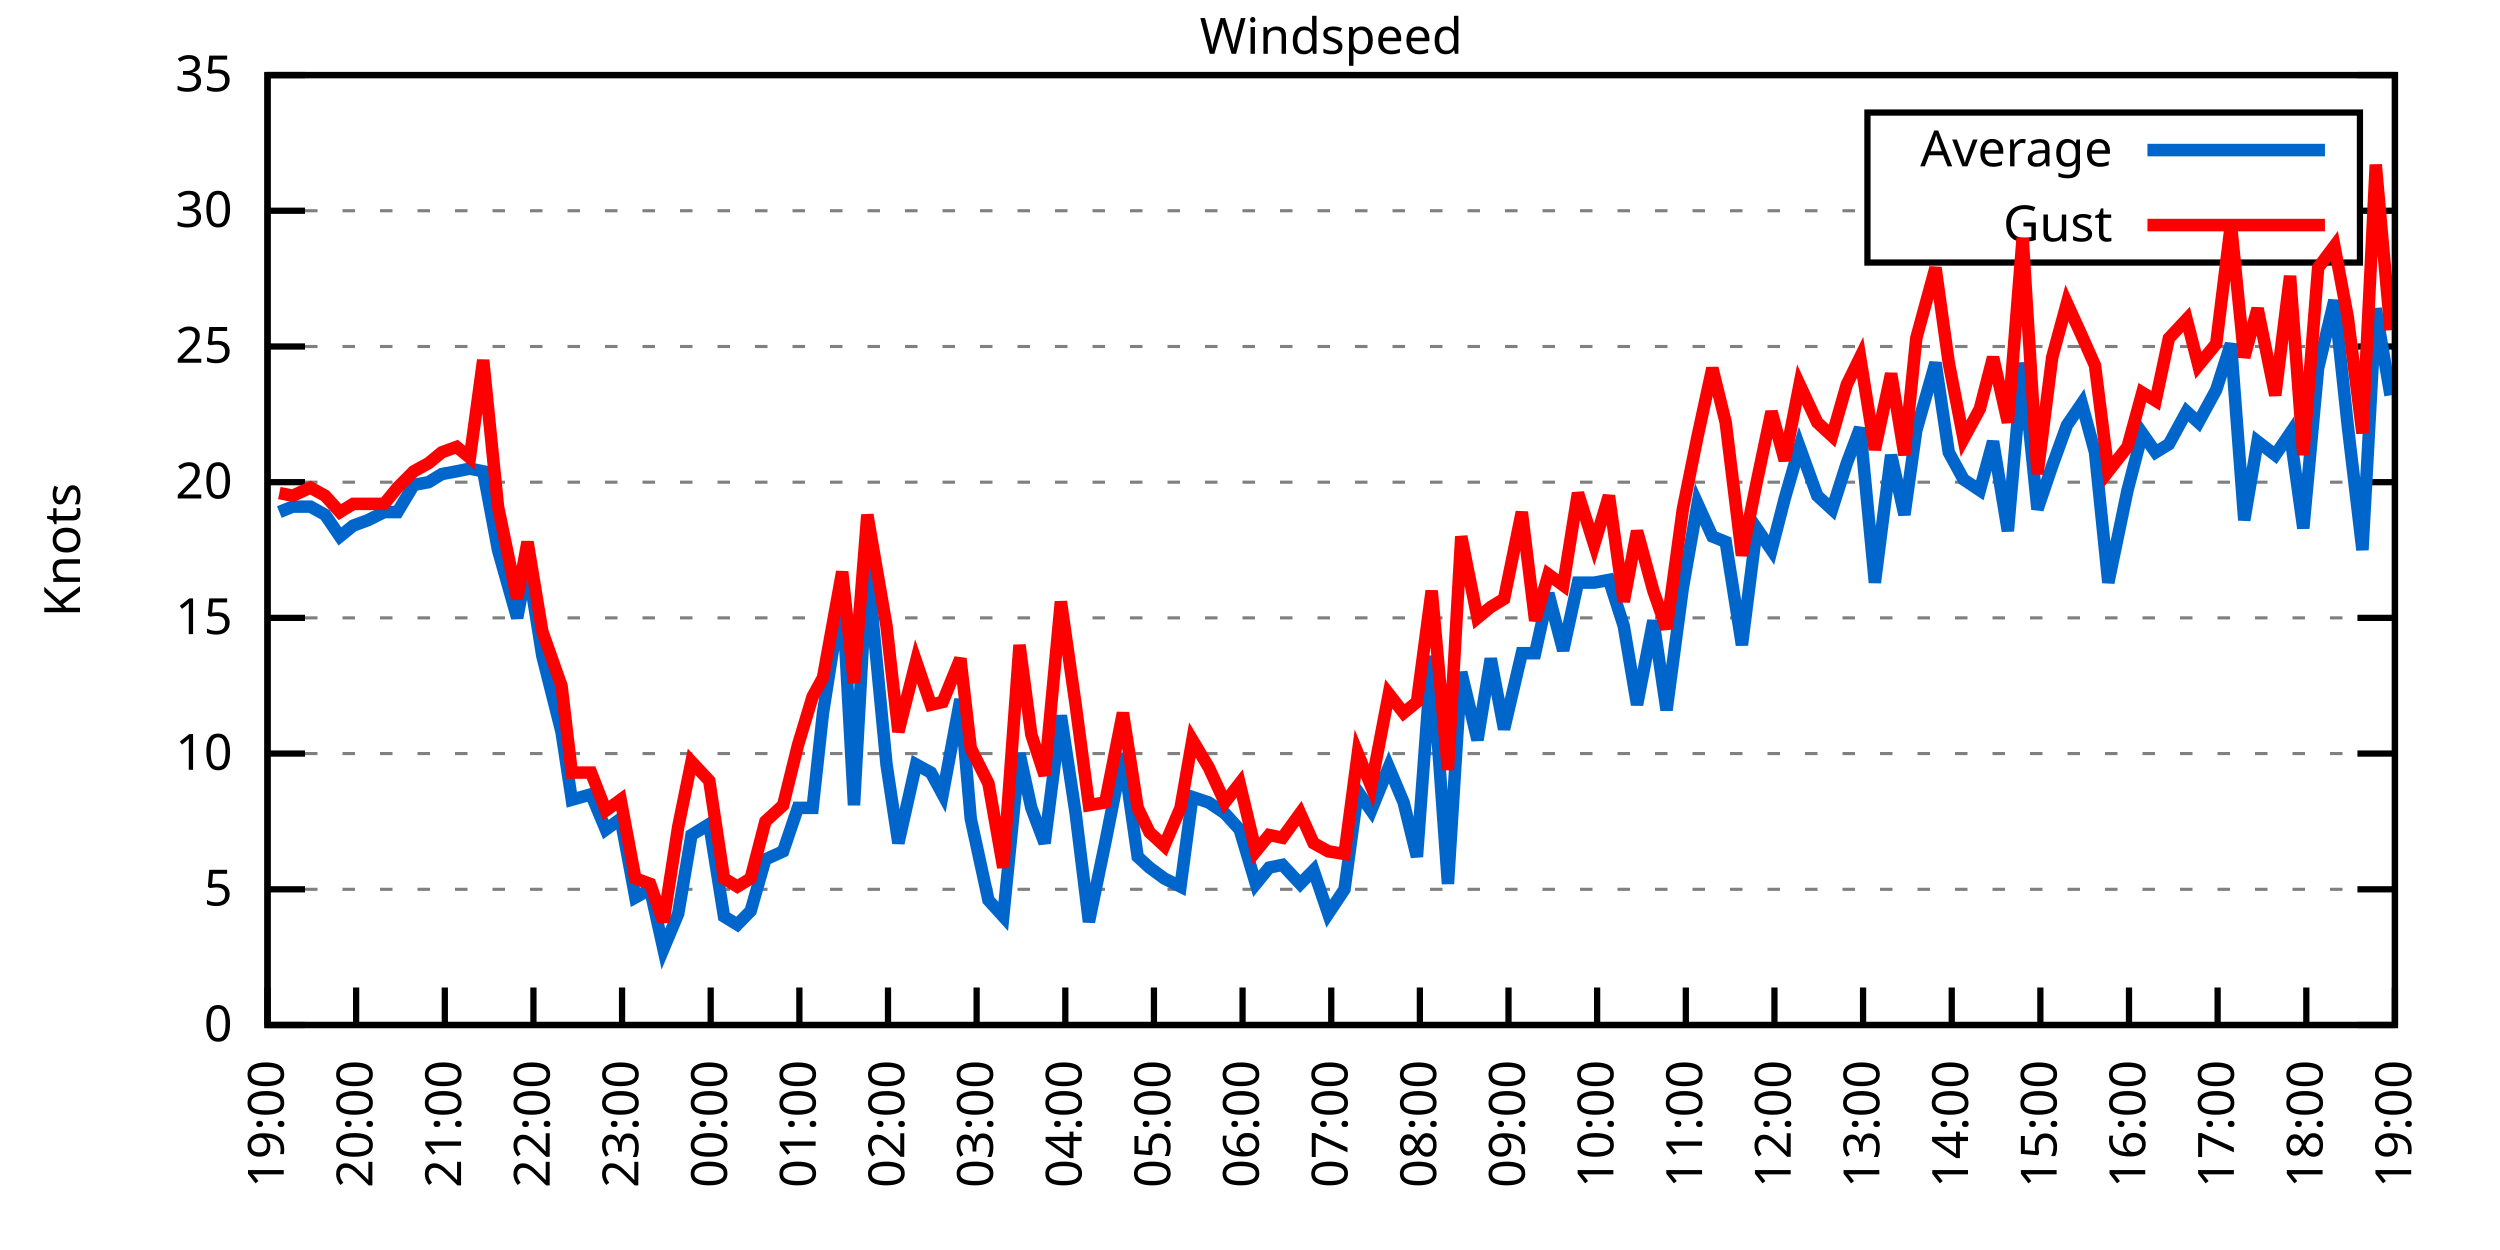
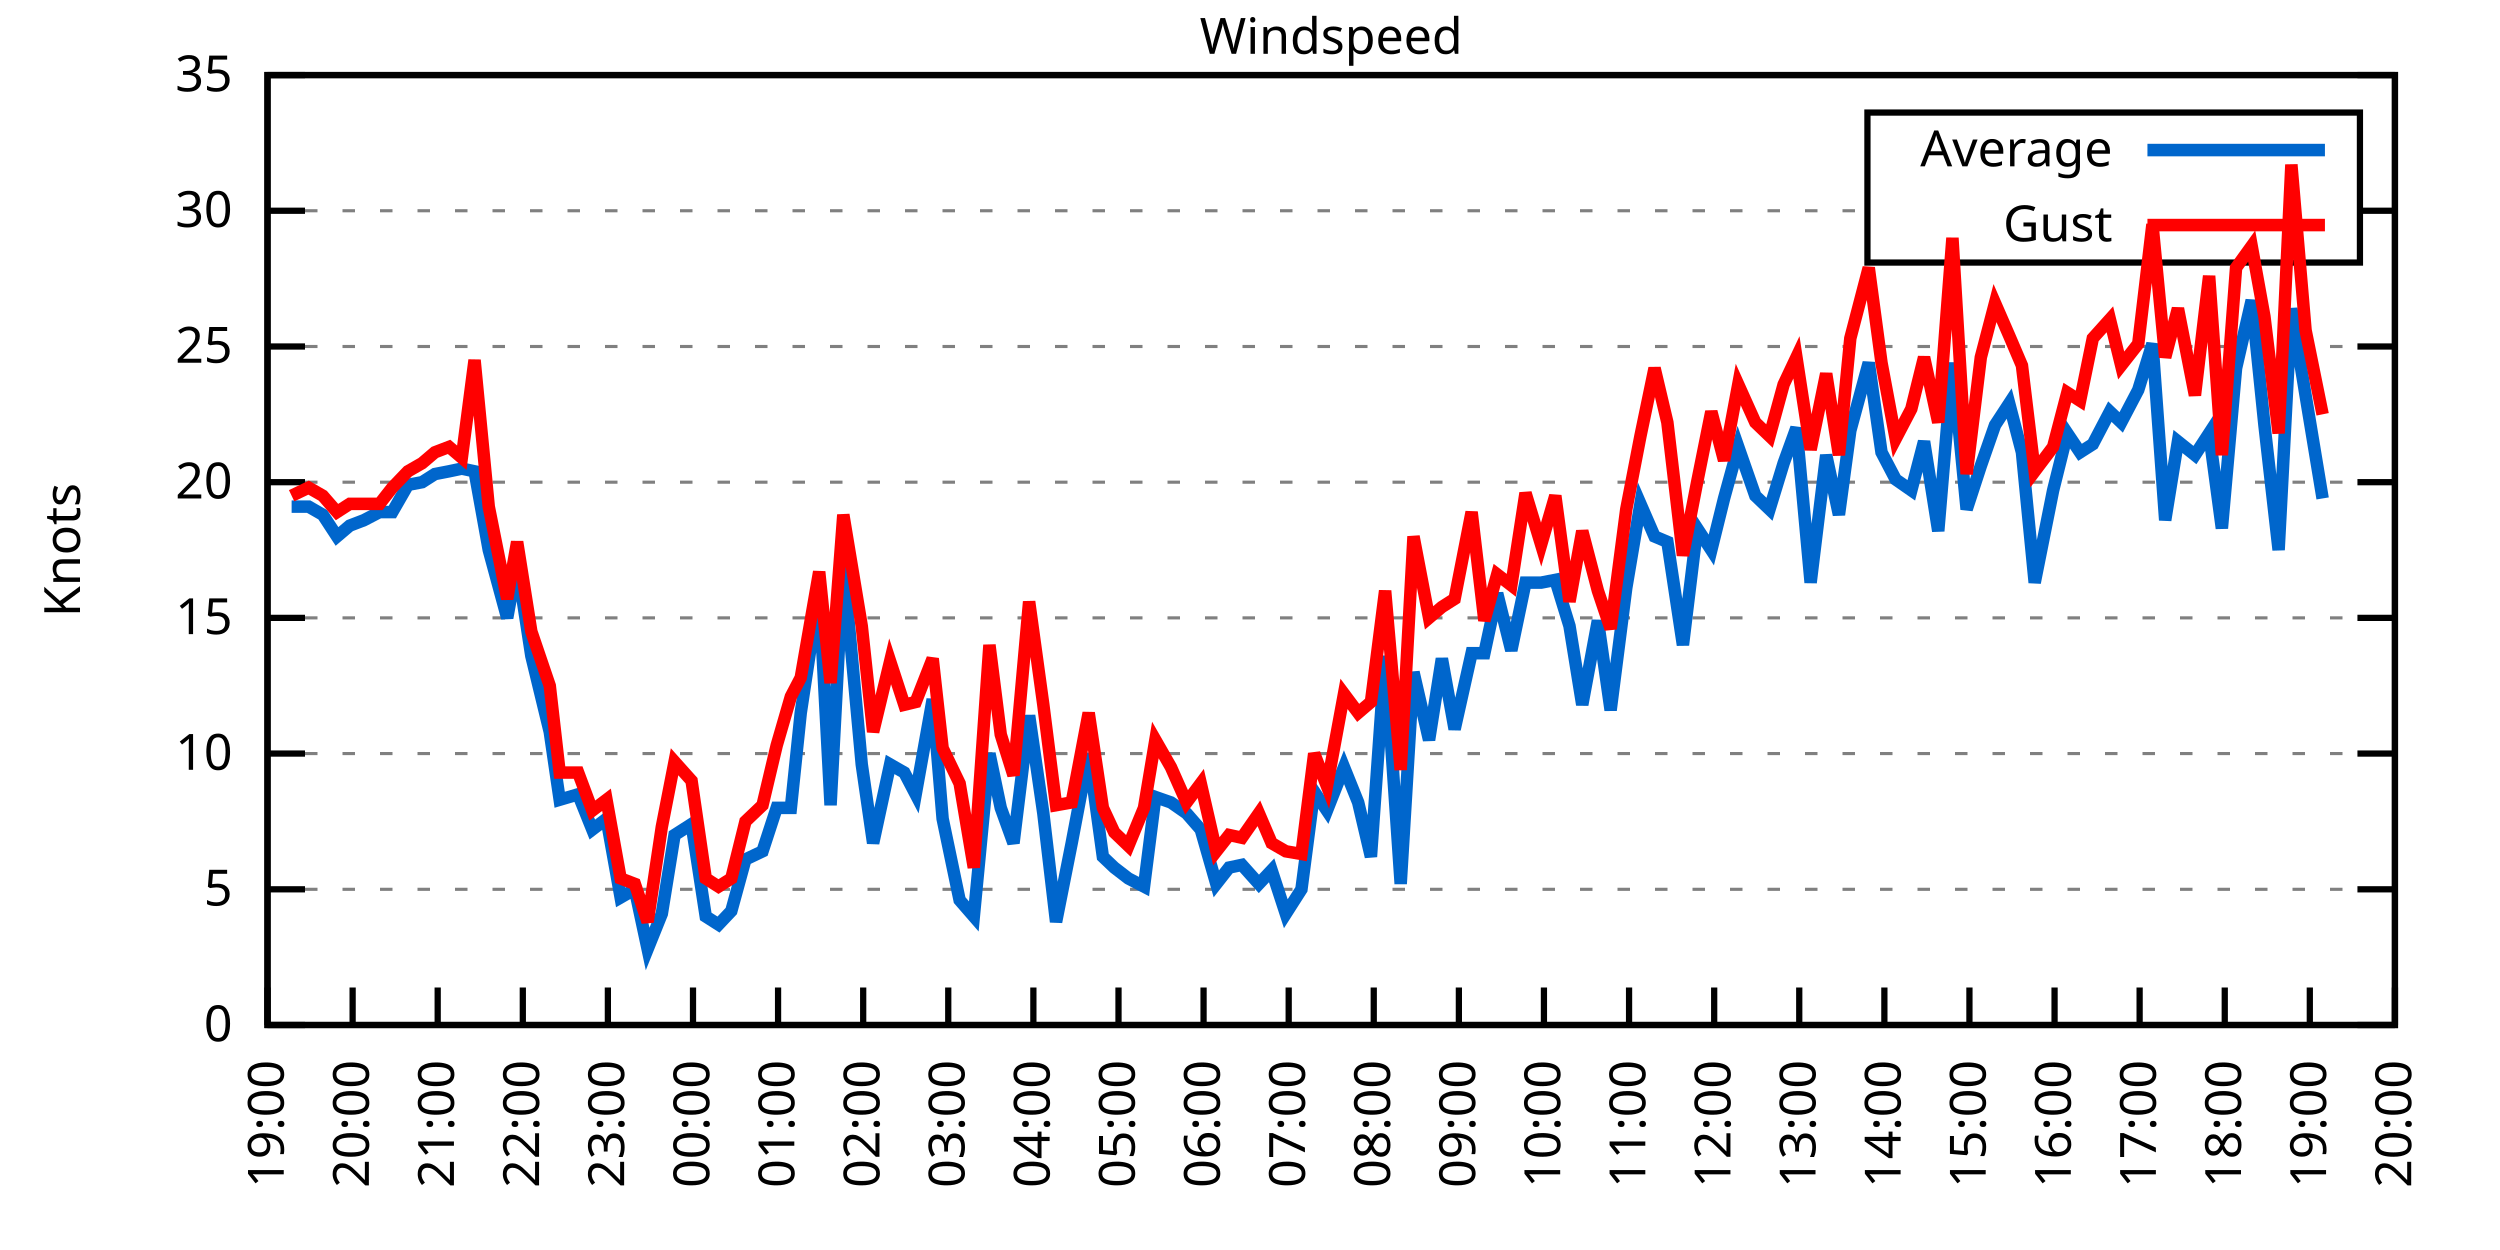
<svg xmlns="http://www.w3.org/2000/svg" xmlns:xlink="http://www.w3.org/1999/xlink" width="400" height="200" viewBox="0 0 400 200">
  <g id="gnuplot_canvas">
    <rect x="0" y="0" width="400" height="200" fill="none" />
    <defs>
      <circle id="gpDot" r="0.5" stroke-width="0.5" stroke="currentColor" />
      <path id="gpPt0" stroke-width="0.333" stroke="currentColor" d="M-1,0 h2 M0,-1 v2" />
      <path id="gpPt1" stroke-width="0.333" stroke="currentColor" d="M-1,-1 L1,1 M1,-1 L-1,1" />
      <path id="gpPt2" stroke-width="0.333" stroke="currentColor" d="M-1,0 L1,0 M0,-1 L0,1 M-1,-1 L1,1 M-1,1 L1,-1" />
      <rect id="gpPt3" stroke-width="0.333" stroke="currentColor" x="-1" y="-1" width="2" height="2" />
      <rect id="gpPt4" stroke-width="0.333" stroke="currentColor" fill="currentColor" x="-1" y="-1" width="2" height="2" />
      <circle id="gpPt5" stroke-width="0.333" stroke="currentColor" cx="0" cy="0" r="1" />
      <use xlink:href="#gpPt5" id="gpPt6" fill="currentColor" stroke="none" />
      <path id="gpPt7" stroke-width="0.333" stroke="currentColor" d="M0,-1.33 L-1.33,0.67 L1.33,0.67 z" />
      <use xlink:href="#gpPt7" id="gpPt8" fill="currentColor" stroke="none" />
      <use xlink:href="#gpPt7" id="gpPt9" stroke="currentColor" transform="rotate(180)" />
      <use xlink:href="#gpPt9" id="gpPt10" fill="currentColor" stroke="none" />
      <use xlink:href="#gpPt3" id="gpPt11" stroke="currentColor" transform="rotate(45)" />
      <use xlink:href="#gpPt11" id="gpPt12" fill="currentColor" stroke="none" />
      <path id="gpPt13" stroke-width="0.333" stroke="currentColor" d="M0,1.330 L1.265,0.411 L0.782,-1.067 L-0.782,-1.076 L-1.265,0.411 z" />
      <use xlink:href="#gpPt13" id="gpPt14" fill="currentColor" stroke="none" />
      <filter id="textbox" filterUnits="objectBoundingBox" x="0" y="0" height="1" width="1">
        <feFlood flood-color="white" flood-opacity="1" result="bgnd" />
        <feComposite in="SourceGraphic" in2="bgnd" operator="atop" />
      </filter>
      <filter id="greybox" filterUnits="objectBoundingBox" x="0" y="0" height="1" width="1">
        <feFlood flood-color="lightgrey" flood-opacity="1" result="grey" />
        <feComposite in="SourceGraphic" in2="grey" operator="atop" />
      </filter>
    </defs>
    <g fill="none" color="white" stroke="currentColor" stroke-width="1.00" stroke-linecap="butt" stroke-linejoin="miter">
</g>
    <g fill="none" color="black" stroke="currentColor" stroke-width="1.00" stroke-linecap="butt" stroke-linejoin="miter">
      <g stroke="none" shape-rendering="crispEdges">
        <polygon fill="rgb(255, 255, 255)" points="42.80,164.00 383.18,164.00 383.18,12.02 42.80,12.02 " />
      </g>
    </g>
    <g fill="none" color="black" stroke="currentColor" stroke-width="1.00" stroke-linecap="butt" stroke-linejoin="miter">
</g>
    <g fill="none" color="black" stroke="black" stroke-width="0.50" stroke-linecap="butt" stroke-linejoin="miter">
</g>
    <g fill="none" color="gray" stroke="currentColor" stroke-width="0.50" stroke-linecap="butt" stroke-linejoin="miter">
      <path stroke="gray" stroke-dasharray="2,4" class="gridline" d="M42.80,164.00 L383.19,164.00  " />
    </g>
    <g fill="none" color="gray" stroke="gray" stroke-width="1.00" stroke-linecap="butt" stroke-linejoin="miter">
</g>
    <g fill="none" color="black" stroke="currentColor" stroke-width="1.00" stroke-linecap="butt" stroke-linejoin="miter">
      <path stroke="black" d="M42.80,164.00 L48.80,164.00 M383.19,164.00 L377.19,164.00  " />
      <g transform="translate(37.20,166.60)" stroke="none" fill="black" font-family="Sans" font-size="8.00" text-anchor="end">
        <text>
          <tspan font-family="Sans"> 0</tspan>
        </text>
      </g>
    </g>
    <g fill="none" color="black" stroke="currentColor" stroke-width="1.00" stroke-linecap="butt" stroke-linejoin="miter">
</g>
    <g fill="none" color="black" stroke="black" stroke-width="0.50" stroke-linecap="butt" stroke-linejoin="miter">
</g>
    <g fill="none" color="gray" stroke="currentColor" stroke-width="0.50" stroke-linecap="butt" stroke-linejoin="miter">
      <path stroke="gray" stroke-dasharray="2,4" class="gridline" d="M42.80,142.29 L383.19,142.29  " />
    </g>
    <g fill="none" color="gray" stroke="gray" stroke-width="1.00" stroke-linecap="butt" stroke-linejoin="miter">
</g>
    <g fill="none" color="black" stroke="currentColor" stroke-width="1.00" stroke-linecap="butt" stroke-linejoin="miter">
      <path stroke="black" d="M42.80,142.29 L48.80,142.29 M383.19,142.29 L377.19,142.29  " />
      <g transform="translate(37.20,144.89)" stroke="none" fill="black" font-family="Sans" font-size="8.00" text-anchor="end">
        <text>
          <tspan font-family="Sans"> 5</tspan>
        </text>
      </g>
    </g>
    <g fill="none" color="black" stroke="currentColor" stroke-width="1.00" stroke-linecap="butt" stroke-linejoin="miter">
</g>
    <g fill="none" color="black" stroke="black" stroke-width="0.50" stroke-linecap="butt" stroke-linejoin="miter">
</g>
    <g fill="none" color="gray" stroke="currentColor" stroke-width="0.50" stroke-linecap="butt" stroke-linejoin="miter">
      <path stroke="gray" stroke-dasharray="2,4" class="gridline" d="M42.80,120.57 L383.19,120.57  " />
    </g>
    <g fill="none" color="gray" stroke="gray" stroke-width="1.00" stroke-linecap="butt" stroke-linejoin="miter">
</g>
    <g fill="none" color="black" stroke="currentColor" stroke-width="1.00" stroke-linecap="butt" stroke-linejoin="miter">
      <path stroke="black" d="M42.80,120.57 L48.80,120.57 M383.19,120.57 L377.19,120.57  " />
      <g transform="translate(37.20,123.17)" stroke="none" fill="black" font-family="Sans" font-size="8.00" text-anchor="end">
        <text>
          <tspan font-family="Sans"> 10</tspan>
        </text>
      </g>
    </g>
    <g fill="none" color="black" stroke="currentColor" stroke-width="1.00" stroke-linecap="butt" stroke-linejoin="miter">
</g>
    <g fill="none" color="black" stroke="black" stroke-width="0.50" stroke-linecap="butt" stroke-linejoin="miter">
</g>
    <g fill="none" color="gray" stroke="currentColor" stroke-width="0.50" stroke-linecap="butt" stroke-linejoin="miter">
      <path stroke="gray" stroke-dasharray="2,4" class="gridline" d="M42.80,98.86 L383.19,98.86  " />
    </g>
    <g fill="none" color="gray" stroke="gray" stroke-width="1.00" stroke-linecap="butt" stroke-linejoin="miter">
</g>
    <g fill="none" color="black" stroke="currentColor" stroke-width="1.00" stroke-linecap="butt" stroke-linejoin="miter">
      <path stroke="black" d="M42.80,98.86 L48.80,98.86 M383.19,98.86 L377.19,98.86  " />
      <g transform="translate(37.20,101.46)" stroke="none" fill="black" font-family="Sans" font-size="8.00" text-anchor="end">
        <text>
          <tspan font-family="Sans"> 15</tspan>
        </text>
      </g>
    </g>
    <g fill="none" color="black" stroke="currentColor" stroke-width="1.00" stroke-linecap="butt" stroke-linejoin="miter">
</g>
    <g fill="none" color="black" stroke="black" stroke-width="0.50" stroke-linecap="butt" stroke-linejoin="miter">
</g>
    <g fill="none" color="gray" stroke="currentColor" stroke-width="0.50" stroke-linecap="butt" stroke-linejoin="miter">
      <path stroke="gray" stroke-dasharray="2,4" class="gridline" d="M42.80,77.15 L383.19,77.15  " />
    </g>
    <g fill="none" color="gray" stroke="gray" stroke-width="1.00" stroke-linecap="butt" stroke-linejoin="miter">
</g>
    <g fill="none" color="black" stroke="currentColor" stroke-width="1.00" stroke-linecap="butt" stroke-linejoin="miter">
      <path stroke="black" d="M42.80,77.15 L48.80,77.15 M383.19,77.15 L377.19,77.15  " />
      <g transform="translate(37.20,79.75)" stroke="none" fill="black" font-family="Sans" font-size="8.00" text-anchor="end">
        <text>
          <tspan font-family="Sans"> 20</tspan>
        </text>
      </g>
    </g>
    <g fill="none" color="black" stroke="currentColor" stroke-width="1.00" stroke-linecap="butt" stroke-linejoin="miter">
</g>
    <g fill="none" color="black" stroke="black" stroke-width="0.50" stroke-linecap="butt" stroke-linejoin="miter">
</g>
    <g fill="none" color="gray" stroke="currentColor" stroke-width="0.50" stroke-linecap="butt" stroke-linejoin="miter">
      <path stroke="gray" stroke-dasharray="2,4" class="gridline" d="M42.80,55.44 L383.19,55.44  " />
    </g>
    <g fill="none" color="gray" stroke="gray" stroke-width="1.00" stroke-linecap="butt" stroke-linejoin="miter">
</g>
    <g fill="none" color="black" stroke="currentColor" stroke-width="1.00" stroke-linecap="butt" stroke-linejoin="miter">
      <path stroke="black" d="M42.80,55.44 L48.80,55.44 M383.19,55.44 L377.19,55.44  " />
      <g transform="translate(37.20,58.04)" stroke="none" fill="black" font-family="Sans" font-size="8.00" text-anchor="end">
        <text>
          <tspan font-family="Sans"> 25</tspan>
        </text>
      </g>
    </g>
    <g fill="none" color="black" stroke="currentColor" stroke-width="1.00" stroke-linecap="butt" stroke-linejoin="miter">
</g>
    <g fill="none" color="black" stroke="black" stroke-width="0.50" stroke-linecap="butt" stroke-linejoin="miter">
</g>
    <g fill="none" color="gray" stroke="currentColor" stroke-width="0.50" stroke-linecap="butt" stroke-linejoin="miter">
      <path stroke="gray" stroke-dasharray="2,4" class="gridline" d="M42.80,33.72 L298.79,33.72 M377.59,33.72 L383.19,33.72  " />
    </g>
    <g fill="none" color="gray" stroke="gray" stroke-width="1.00" stroke-linecap="butt" stroke-linejoin="miter">
</g>
    <g fill="none" color="black" stroke="currentColor" stroke-width="1.00" stroke-linecap="butt" stroke-linejoin="miter">
      <path stroke="black" d="M42.80,33.72 L48.80,33.72 M383.19,33.72 L377.19,33.72  " />
      <g transform="translate(37.20,36.32)" stroke="none" fill="black" font-family="Sans" font-size="8.00" text-anchor="end">
        <text>
          <tspan font-family="Sans"> 30</tspan>
        </text>
      </g>
    </g>
    <g fill="none" color="black" stroke="currentColor" stroke-width="1.00" stroke-linecap="butt" stroke-linejoin="miter">
</g>
    <g fill="none" color="black" stroke="black" stroke-width="0.50" stroke-linecap="butt" stroke-linejoin="miter">
</g>
    <g fill="none" color="gray" stroke="currentColor" stroke-width="0.50" stroke-linecap="butt" stroke-linejoin="miter">
      <path stroke="gray" stroke-dasharray="2,4" class="gridline" d="M42.80,12.01 L383.19,12.01  " />
    </g>
    <g fill="none" color="gray" stroke="gray" stroke-width="1.00" stroke-linecap="butt" stroke-linejoin="miter">
</g>
    <g fill="none" color="black" stroke="currentColor" stroke-width="1.00" stroke-linecap="butt" stroke-linejoin="miter">
      <path stroke="black" d="M42.80,12.01 L48.80,12.01 M383.19,12.01 L377.19,12.01  " />
      <g transform="translate(37.20,14.61)" stroke="none" fill="black" font-family="Sans" font-size="8.00" text-anchor="end">
        <text>
          <tspan font-family="Sans"> 35</tspan>
        </text>
      </g>
    </g>
    <g fill="none" color="black" stroke="currentColor" stroke-width="1.00" stroke-linecap="butt" stroke-linejoin="miter">
      <path stroke="black" d="M42.80,164.00 L42.80,158.00  " />
      <g transform="translate(45.40,169.60) rotate(270.00)" stroke="none" fill="black" font-family="Sans" font-size="8.00" text-anchor="end">
        <text>
          <tspan font-family="Sans">19:00</tspan>
        </text>
      </g>
    </g>
    <g fill="none" color="black" stroke="currentColor" stroke-width="1.00" stroke-linecap="butt" stroke-linejoin="miter">
-       <path stroke="black" d="M56.98,164.00 L56.98,158.00  " />
-       <g transform="translate(59.58,169.60) rotate(270.00)" stroke="none" fill="black" font-family="Sans" font-size="8.00" text-anchor="end">
+       <path stroke="black" d="M56.42,164.00 L56.42,158.00  " />
+       <g transform="translate(59.02,169.60) rotate(270.00)" stroke="none" fill="black" font-family="Sans" font-size="8.00" text-anchor="end">
        <text>
          <tspan font-family="Sans">20:00</tspan>
        </text>
      </g>
    </g>
    <g fill="none" color="black" stroke="currentColor" stroke-width="1.00" stroke-linecap="butt" stroke-linejoin="miter">
-       <path stroke="black" d="M71.17,164.00 L71.17,158.00  " />
-       <g transform="translate(73.77,169.60) rotate(270.00)" stroke="none" fill="black" font-family="Sans" font-size="8.00" text-anchor="end">
+       <path stroke="black" d="M70.03,164.00 L70.03,158.00  " />
+       <g transform="translate(72.63,169.60) rotate(270.00)" stroke="none" fill="black" font-family="Sans" font-size="8.00" text-anchor="end">
        <text>
          <tspan font-family="Sans">21:00</tspan>
        </text>
      </g>
    </g>
    <g fill="none" color="black" stroke="currentColor" stroke-width="1.00" stroke-linecap="butt" stroke-linejoin="miter">
-       <path stroke="black" d="M85.35,164.00 L85.35,158.00  " />
-       <g transform="translate(87.95,169.60) rotate(270.00)" stroke="none" fill="black" font-family="Sans" font-size="8.00" text-anchor="end">
+       <path stroke="black" d="M83.65,164.00 L83.65,158.00  " />
+       <g transform="translate(86.25,169.60) rotate(270.00)" stroke="none" fill="black" font-family="Sans" font-size="8.00" text-anchor="end">
        <text>
          <tspan font-family="Sans">22:00</tspan>
        </text>
      </g>
    </g>
    <g fill="none" color="black" stroke="currentColor" stroke-width="1.00" stroke-linecap="butt" stroke-linejoin="miter">
-       <path stroke="black" d="M99.53,164.00 L99.53,158.00  " />
-       <g transform="translate(102.13,169.60) rotate(270.00)" stroke="none" fill="black" font-family="Sans" font-size="8.00" text-anchor="end">
+       <path stroke="black" d="M97.26,164.00 L97.26,158.00  " />
+       <g transform="translate(99.86,169.60) rotate(270.00)" stroke="none" fill="black" font-family="Sans" font-size="8.00" text-anchor="end">
        <text>
          <tspan font-family="Sans">23:00</tspan>
        </text>
      </g>
    </g>
    <g fill="none" color="black" stroke="currentColor" stroke-width="1.00" stroke-linecap="butt" stroke-linejoin="miter">
-       <path stroke="black" d="M113.71,164.00 L113.71,158.00  " />
-       <g transform="translate(116.31,169.60) rotate(270.00)" stroke="none" fill="black" font-family="Sans" font-size="8.00" text-anchor="end">
+       <path stroke="black" d="M110.88,164.00 L110.88,158.00  " />
+       <g transform="translate(113.48,169.60) rotate(270.00)" stroke="none" fill="black" font-family="Sans" font-size="8.00" text-anchor="end">
        <text>
          <tspan font-family="Sans">00:00</tspan>
        </text>
      </g>
    </g>
    <g fill="none" color="black" stroke="currentColor" stroke-width="1.00" stroke-linecap="butt" stroke-linejoin="miter">
-       <path stroke="black" d="M127.90,164.00 L127.90,158.00  " />
-       <g transform="translate(130.50,169.60) rotate(270.00)" stroke="none" fill="black" font-family="Sans" font-size="8.00" text-anchor="end">
+       <path stroke="black" d="M124.49,164.00 L124.49,158.00  " />
+       <g transform="translate(127.09,169.60) rotate(270.00)" stroke="none" fill="black" font-family="Sans" font-size="8.00" text-anchor="end">
        <text>
          <tspan font-family="Sans">01:00</tspan>
        </text>
      </g>
    </g>
    <g fill="none" color="black" stroke="currentColor" stroke-width="1.00" stroke-linecap="butt" stroke-linejoin="miter">
-       <path stroke="black" d="M142.08,164.00 L142.08,158.00  " />
-       <g transform="translate(144.68,169.60) rotate(270.00)" stroke="none" fill="black" font-family="Sans" font-size="8.00" text-anchor="end">
+       <path stroke="black" d="M138.11,164.00 L138.11,158.00  " />
+       <g transform="translate(140.71,169.60) rotate(270.00)" stroke="none" fill="black" font-family="Sans" font-size="8.00" text-anchor="end">
        <text>
          <tspan font-family="Sans">02:00</tspan>
        </text>
      </g>
    </g>
    <g fill="none" color="black" stroke="currentColor" stroke-width="1.00" stroke-linecap="butt" stroke-linejoin="miter">
-       <path stroke="black" d="M156.26,164.00 L156.26,158.00  " />
-       <g transform="translate(158.86,169.60) rotate(270.00)" stroke="none" fill="black" font-family="Sans" font-size="8.00" text-anchor="end">
+       <path stroke="black" d="M151.72,164.00 L151.72,158.00  " />
+       <g transform="translate(154.32,169.60) rotate(270.00)" stroke="none" fill="black" font-family="Sans" font-size="8.00" text-anchor="end">
        <text>
          <tspan font-family="Sans">03:00</tspan>
        </text>
      </g>
    </g>
    <g fill="none" color="black" stroke="currentColor" stroke-width="1.00" stroke-linecap="butt" stroke-linejoin="miter">
-       <path stroke="black" d="M170.45,164.00 L170.45,158.00  " />
-       <g transform="translate(173.05,169.60) rotate(270.00)" stroke="none" fill="black" font-family="Sans" font-size="8.00" text-anchor="end">
+       <path stroke="black" d="M165.34,164.00 L165.34,158.00  " />
+       <g transform="translate(167.94,169.60) rotate(270.00)" stroke="none" fill="black" font-family="Sans" font-size="8.00" text-anchor="end">
        <text>
          <tspan font-family="Sans">04:00</tspan>
        </text>
      </g>
    </g>
    <g fill="none" color="black" stroke="currentColor" stroke-width="1.00" stroke-linecap="butt" stroke-linejoin="miter">
-       <path stroke="black" d="M184.63,164.00 L184.63,158.00  " />
-       <g transform="translate(187.23,169.60) rotate(270.00)" stroke="none" fill="black" font-family="Sans" font-size="8.00" text-anchor="end">
+       <path stroke="black" d="M178.96,164.00 L178.96,158.00  " />
+       <g transform="translate(181.56,169.60) rotate(270.00)" stroke="none" fill="black" font-family="Sans" font-size="8.00" text-anchor="end">
        <text>
          <tspan font-family="Sans">05:00</tspan>
        </text>
      </g>
    </g>
    <g fill="none" color="black" stroke="currentColor" stroke-width="1.00" stroke-linecap="butt" stroke-linejoin="miter">
-       <path stroke="black" d="M198.81,164.00 L198.81,158.00  " />
-       <g transform="translate(201.41,169.60) rotate(270.00)" stroke="none" fill="black" font-family="Sans" font-size="8.00" text-anchor="end">
+       <path stroke="black" d="M192.57,164.00 L192.57,158.00  " />
+       <g transform="translate(195.17,169.60) rotate(270.00)" stroke="none" fill="black" font-family="Sans" font-size="8.00" text-anchor="end">
        <text>
          <tspan font-family="Sans">06:00</tspan>
        </text>
      </g>
    </g>
    <g fill="none" color="black" stroke="currentColor" stroke-width="1.00" stroke-linecap="butt" stroke-linejoin="miter">
-       <path stroke="black" d="M213.00,164.00 L213.00,158.00  " />
-       <g transform="translate(215.60,169.60) rotate(270.00)" stroke="none" fill="black" font-family="Sans" font-size="8.00" text-anchor="end">
+       <path stroke="black" d="M206.19,164.00 L206.19,158.00  " />
+       <g transform="translate(208.79,169.60) rotate(270.00)" stroke="none" fill="black" font-family="Sans" font-size="8.00" text-anchor="end">
        <text>
          <tspan font-family="Sans">07:00</tspan>
        </text>
      </g>
    </g>
    <g fill="none" color="black" stroke="currentColor" stroke-width="1.00" stroke-linecap="butt" stroke-linejoin="miter">
-       <path stroke="black" d="M227.18,164.00 L227.18,158.00  " />
-       <g transform="translate(229.78,169.60) rotate(270.00)" stroke="none" fill="black" font-family="Sans" font-size="8.00" text-anchor="end">
+       <path stroke="black" d="M219.80,164.00 L219.80,158.00  " />
+       <g transform="translate(222.40,169.60) rotate(270.00)" stroke="none" fill="black" font-family="Sans" font-size="8.00" text-anchor="end">
        <text>
          <tspan font-family="Sans">08:00</tspan>
        </text>
      </g>
    </g>
    <g fill="none" color="black" stroke="currentColor" stroke-width="1.00" stroke-linecap="butt" stroke-linejoin="miter">
-       <path stroke="black" d="M241.36,164.00 L241.36,158.00  " />
-       <g transform="translate(243.96,169.60) rotate(270.00)" stroke="none" fill="black" font-family="Sans" font-size="8.00" text-anchor="end">
+       <path stroke="black" d="M233.42,164.00 L233.42,158.00  " />
+       <g transform="translate(236.02,169.60) rotate(270.00)" stroke="none" fill="black" font-family="Sans" font-size="8.00" text-anchor="end">
        <text>
          <tspan font-family="Sans">09:00</tspan>
        </text>
      </g>
    </g>
    <g fill="none" color="black" stroke="currentColor" stroke-width="1.00" stroke-linecap="butt" stroke-linejoin="miter">
-       <path stroke="black" d="M255.54,164.00 L255.54,158.00  " />
-       <g transform="translate(258.14,169.60) rotate(270.00)" stroke="none" fill="black" font-family="Sans" font-size="8.00" text-anchor="end">
+       <path stroke="black" d="M247.03,164.00 L247.03,158.00  " />
+       <g transform="translate(249.63,169.60) rotate(270.00)" stroke="none" fill="black" font-family="Sans" font-size="8.00" text-anchor="end">
        <text>
          <tspan font-family="Sans">10:00</tspan>
        </text>
      </g>
    </g>
    <g fill="none" color="black" stroke="currentColor" stroke-width="1.00" stroke-linecap="butt" stroke-linejoin="miter">
-       <path stroke="black" d="M269.73,164.00 L269.73,158.00  " />
-       <g transform="translate(272.33,169.60) rotate(270.00)" stroke="none" fill="black" font-family="Sans" font-size="8.00" text-anchor="end">
+       <path stroke="black" d="M260.65,164.00 L260.65,158.00  " />
+       <g transform="translate(263.25,169.60) rotate(270.00)" stroke="none" fill="black" font-family="Sans" font-size="8.00" text-anchor="end">
        <text>
          <tspan font-family="Sans">11:00</tspan>
        </text>
      </g>
    </g>
    <g fill="none" color="black" stroke="currentColor" stroke-width="1.00" stroke-linecap="butt" stroke-linejoin="miter">
-       <path stroke="black" d="M283.91,164.00 L283.91,158.00  " />
-       <g transform="translate(286.51,169.60) rotate(270.00)" stroke="none" fill="black" font-family="Sans" font-size="8.00" text-anchor="end">
+       <path stroke="black" d="M274.27,164.00 L274.27,158.00  " />
+       <g transform="translate(276.87,169.60) rotate(270.00)" stroke="none" fill="black" font-family="Sans" font-size="8.00" text-anchor="end">
        <text>
          <tspan font-family="Sans">12:00</tspan>
        </text>
      </g>
    </g>
    <g fill="none" color="black" stroke="currentColor" stroke-width="1.00" stroke-linecap="butt" stroke-linejoin="miter">
-       <path stroke="black" d="M298.09,164.00 L298.09,158.00  " />
-       <g transform="translate(300.69,169.60) rotate(270.00)" stroke="none" fill="black" font-family="Sans" font-size="8.00" text-anchor="end">
+       <path stroke="black" d="M287.88,164.00 L287.88,158.00  " />
+       <g transform="translate(290.48,169.60) rotate(270.00)" stroke="none" fill="black" font-family="Sans" font-size="8.00" text-anchor="end">
        <text>
          <tspan font-family="Sans">13:00</tspan>
        </text>
      </g>
    </g>
    <g fill="none" color="black" stroke="currentColor" stroke-width="1.00" stroke-linecap="butt" stroke-linejoin="miter">
-       <path stroke="black" d="M312.28,164.00 L312.28,158.00  " />
-       <g transform="translate(314.88,169.60) rotate(270.00)" stroke="none" fill="black" font-family="Sans" font-size="8.00" text-anchor="end">
+       <path stroke="black" d="M301.50,164.00 L301.50,158.00  " />
+       <g transform="translate(304.10,169.60) rotate(270.00)" stroke="none" fill="black" font-family="Sans" font-size="8.00" text-anchor="end">
        <text>
          <tspan font-family="Sans">14:00</tspan>
        </text>
      </g>
    </g>
    <g fill="none" color="black" stroke="currentColor" stroke-width="1.00" stroke-linecap="butt" stroke-linejoin="miter">
-       <path stroke="black" d="M326.46,164.00 L326.46,158.00  " />
-       <g transform="translate(329.06,169.60) rotate(270.00)" stroke="none" fill="black" font-family="Sans" font-size="8.00" text-anchor="end">
+       <path stroke="black" d="M315.11,164.00 L315.11,158.00  " />
+       <g transform="translate(317.71,169.60) rotate(270.00)" stroke="none" fill="black" font-family="Sans" font-size="8.00" text-anchor="end">
        <text>
          <tspan font-family="Sans">15:00</tspan>
        </text>
      </g>
    </g>
    <g fill="none" color="black" stroke="currentColor" stroke-width="1.00" stroke-linecap="butt" stroke-linejoin="miter">
-       <path stroke="black" d="M340.64,164.00 L340.64,158.00  " />
-       <g transform="translate(343.24,169.60) rotate(270.00)" stroke="none" fill="black" font-family="Sans" font-size="8.00" text-anchor="end">
+       <path stroke="black" d="M328.73,164.00 L328.73,158.00  " />
+       <g transform="translate(331.33,169.60) rotate(270.00)" stroke="none" fill="black" font-family="Sans" font-size="8.00" text-anchor="end">
        <text>
          <tspan font-family="Sans">16:00</tspan>
        </text>
      </g>
    </g>
    <g fill="none" color="black" stroke="currentColor" stroke-width="1.00" stroke-linecap="butt" stroke-linejoin="miter">
-       <path stroke="black" d="M354.82,164.00 L354.82,158.00  " />
-       <g transform="translate(357.42,169.60) rotate(270.00)" stroke="none" fill="black" font-family="Sans" font-size="8.00" text-anchor="end">
+       <path stroke="black" d="M342.34,164.00 L342.34,158.00  " />
+       <g transform="translate(344.94,169.60) rotate(270.00)" stroke="none" fill="black" font-family="Sans" font-size="8.00" text-anchor="end">
        <text>
          <tspan font-family="Sans">17:00</tspan>
        </text>
      </g>
    </g>
    <g fill="none" color="black" stroke="currentColor" stroke-width="1.00" stroke-linecap="butt" stroke-linejoin="miter">
-       <path stroke="black" d="M369.01,164.00 L369.01,158.00  " />
-       <g transform="translate(371.61,169.60) rotate(270.00)" stroke="none" fill="black" font-family="Sans" font-size="8.00" text-anchor="end">
+       <path stroke="black" d="M355.96,164.00 L355.96,158.00  " />
+       <g transform="translate(358.56,169.60) rotate(270.00)" stroke="none" fill="black" font-family="Sans" font-size="8.00" text-anchor="end">
        <text>
          <tspan font-family="Sans">18:00</tspan>
+         </text>
+       </g>
+     </g>
+     <g fill="none" color="black" stroke="currentColor" stroke-width="1.00" stroke-linecap="butt" stroke-linejoin="miter">
+       <path stroke="black" d="M369.57,164.00 L369.57,158.00  " />
+       <g transform="translate(372.17,169.60) rotate(270.00)" stroke="none" fill="black" font-family="Sans" font-size="8.00" text-anchor="end">
+         <text>
+           <tspan font-family="Sans">19:00</tspan>
        </text>
      </g>
    </g>
    <g fill="none" color="black" stroke="currentColor" stroke-width="1.00" stroke-linecap="butt" stroke-linejoin="miter">
      <path stroke="black" d="M383.19,164.00 L383.19,158.00  " />
      <g transform="translate(385.79,169.60) rotate(270.00)" stroke="none" fill="black" font-family="Sans" font-size="8.00" text-anchor="end">
        <text>
-           <tspan font-family="Sans">19:00</tspan>
+           <tspan font-family="Sans">20:00</tspan>
        </text>
      </g>
    </g>
    <g fill="none" color="black" stroke="currentColor" stroke-width="1.00" stroke-linecap="butt" stroke-linejoin="miter">
</g>
    <g fill="none" color="black" stroke="currentColor" stroke-width="1.00" stroke-linecap="butt" stroke-linejoin="miter">
      <path stroke="black" d="M42.80,12.01 L42.80,164.00 L383.19,164.00 L383.19,12.01 L42.80,12.01 Z  " />
    </g>
    <g fill="none" color="black" stroke="currentColor" stroke-width="1.00" stroke-linecap="butt" stroke-linejoin="miter">
</g>
    <g fill="none" color="black" stroke="currentColor" stroke-width="1.00" stroke-linecap="butt" stroke-linejoin="miter">
      <path stroke="black" d="M298.79,42.01 L298.79,18.01 L377.59,18.01 L377.59,42.01 L298.79,42.01 Z  " />
    </g>
    <g id="Windspeed_plot_1">
      <g fill="none" color="white" stroke="black" stroke-width="2.00" stroke-linecap="butt" stroke-linejoin="miter">
</g>
      <g fill="none" color="black" stroke="currentColor" stroke-width="2.00" stroke-linecap="butt" stroke-linejoin="miter">
        <g transform="translate(337.99,26.61)" stroke="none" fill="black" font-family="Sans" font-size="8.00" text-anchor="end">
          <text>
            <tspan font-family="Sans">Average</tspan>
          </text>
        </g>
      </g>
      <g fill="none" color="black" stroke="currentColor" stroke-width="2.00" stroke-linecap="butt" stroke-linejoin="miter">
-         <path stroke="rgb(  0, 102, 204)" d="M343.59,24.01 L371.99,24.01 M44.69,81.93 L46.82,81.06 L49.66,81.06 L52.02,82.36 L54.38,85.83 L56.51,84.10   L58.87,83.23 L61.47,81.93 L63.60,81.93 L66.20,77.58 L68.57,77.15 L70.69,75.85 L73.06,75.41 L75.18,74.98   L77.31,75.41 L79.68,88.00 L82.75,98.86 L84.40,90.18 L86.77,104.94 L89.84,117.10 L91.49,127.96 L94.57,127.09   L96.93,132.73 L99.30,131.00 L101.66,143.59 L104.02,142.29 L106.15,151.84 L108.51,146.20 L110.64,133.60 L113.48,131.86   L115.84,146.63 L117.97,147.93 L120.10,145.76 L122.46,137.51 L125.30,136.21 L127.66,129.26 L130.02,129.26 L131.68,114.06   L134.75,94.52 L136.64,128.83 L138.77,90.18 L141.84,122.31 L143.74,134.90 L146.57,122.31 L148.94,123.61 L150.83,127.09   L153.66,111.89 L155.32,131.00 L158.15,144.02 L160.52,146.63 L163.12,120.57 L165.01,129.26 L167.14,134.90 L169.74,114.49   L172.10,130.13 L174.23,147.50 L176.83,134.90 L179.67,120.57 L182.03,137.08 L183.92,138.81 L186.28,140.55 L188.88,141.85   L190.78,127.52 L193.38,128.39 L195.98,130.13 L198.34,132.73 L200.94,141.42 L203.07,138.81 L205.19,138.38 L208.03,141.42   L210.16,139.25 L212.52,146.20 L215.12,142.29 L217.25,126.65 L219.38,129.69 L222.21,122.75 L224.58,128.39 L226.71,137.08   L229.07,104.94 L231.67,141.42 L233.80,107.55 L236.40,118.40 L238.52,105.38 L240.65,116.67 L243.49,104.51 L245.62,104.51   L247.74,94.95 L250.11,104.07 L252.47,93.22 L255.07,93.22 L257.43,92.78 L259.80,100.16 L261.93,112.76 L264.53,99.30   L266.65,113.63 L269.25,94.08 L271.62,80.62 L273.98,85.83 L276.11,86.70 L278.71,103.20 L281.07,84.53 L283.44,88.00   L285.56,79.75 L287.93,71.50 L290.76,79.32 L293.13,81.49 L295.49,74.11 L297.62,68.46 L299.98,93.22 L302.58,72.81   L304.71,82.36 L306.60,68.90 L309.68,58.04 L311.80,72.37 L314.17,76.71 L316.77,78.45 L318.89,70.63 L321.26,84.97   L323.62,58.04 L325.99,81.49 L328.35,74.54 L330.71,68.03 L333.08,64.56 L335.20,72.37 L337.33,93.22 L340.40,78.45   L342.77,69.33 L344.90,72.37 L347.02,71.07 L349.86,65.86 L351.75,67.59 L354.59,62.38 L356.95,55.00 L359.08,83.23   L361.21,70.63 L364.04,72.81 L366.41,69.33 L368.53,84.53 L370.90,58.91 L373.50,48.05 L375.63,68.03 L377.99,88.00   L380.12,49.36 L382.48,63.25  " />
+         <path stroke="rgb(  0, 102, 204)" d="M343.59,24.01 L371.99,24.01 M46.66,81.06 L49.38,81.06 L51.65,82.36 L53.92,85.83 L55.96,84.10 L58.23,83.23   L60.73,81.93 L62.77,81.93 L65.27,77.58 L67.54,77.15 L69.58,75.85 L71.85,75.41 L73.89,74.98 L75.93,75.41   L78.20,88.00 L81.15,98.86 L82.74,90.18 L85.01,104.94 L87.96,117.10 L89.55,127.96 L92.50,127.09 L94.77,132.73   L97.04,131.00 L99.30,143.59 L101.57,142.29 L103.62,151.84 L105.89,146.20 L107.93,133.60 L110.65,131.86 L112.92,146.63   L114.96,147.93 L117.01,145.76 L119.27,137.51 L122.00,136.21 L124.27,129.26 L126.54,129.26 L128.12,114.06 L131.07,94.52   L132.89,128.83 L134.93,90.18 L137.88,122.31 L139.70,134.90 L142.42,122.31 L144.69,123.61 L146.51,127.09 L149.23,111.89   L150.82,131.00 L153.54,144.02 L155.81,146.63 L158.31,120.57 L160.12,129.26 L162.16,134.90 L164.66,114.49 L166.93,130.13   L168.97,147.50 L171.47,134.90 L174.19,120.57 L176.46,137.08 L178.28,138.81 L180.54,140.55 L183.04,141.85 L184.86,127.52   L187.35,128.39 L189.85,130.13 L192.12,132.73 L194.61,141.42 L196.66,138.81 L198.70,138.38 L201.42,141.42 L203.46,139.25   L205.73,146.20 L208.23,142.29 L210.27,126.65 L212.31,129.69 L215.04,122.75 L217.31,128.39 L219.35,137.08 L221.62,104.94   L224.11,141.42 L226.16,107.55 L228.65,118.40 L230.70,105.38 L232.74,116.67 L235.46,104.51 L237.50,104.51 L239.55,94.95   L241.81,104.07 L244.08,93.22 L246.58,93.22 L248.85,92.78 L251.12,100.16 L253.16,112.76 L255.66,99.30 L257.70,113.63   L260.20,94.08 L262.47,80.62 L264.73,85.83 L266.78,86.70 L269.27,103.20 L271.54,84.53 L273.81,88.00 L275.85,79.75   L278.12,71.50 L280.85,79.32 L283.12,81.49 L285.38,74.11 L287.43,68.46 L289.70,93.22 L292.19,72.81 L294.23,82.36   L296.05,68.90 L299.00,58.04 L301.04,72.37 L303.31,76.71 L305.81,78.45 L307.85,70.63 L310.12,84.97 L312.39,58.04   L314.66,81.49 L316.93,74.54 L319.20,68.03 L321.47,64.56 L323.51,72.37 L325.55,93.22 L328.50,78.45 L330.77,69.33   L332.81,72.37 L334.85,71.07 L337.58,65.86 L339.39,67.59 L342.12,62.38 L344.39,55.00 L346.43,83.23 L348.47,70.63   L351.19,72.81 L353.46,69.33 L355.50,84.53 L357.77,58.91 L360.27,48.05 L362.31,68.03 L364.58,88.00 L366.62,49.36   L368.89,63.25 L371.62,79.75  " />
      </g>
    </g>
    <g id="Windspeed_plot_2">
      <g fill="none" color="black" stroke="currentColor" stroke-width="2.00" stroke-linecap="butt" stroke-linejoin="miter">
        <g transform="translate(337.99,38.61)" stroke="none" fill="black" font-family="Sans" font-size="8.00" text-anchor="end">
          <text>
            <tspan font-family="Sans">Gust</tspan>
          </text>
        </g>
      </g>
      <g fill="none" color="black" stroke="currentColor" stroke-width="2.00" stroke-linecap="butt" stroke-linejoin="miter">
-         <path stroke="rgb(255,   0,   0)" d="M343.59,36.01 L371.99,36.01 M44.69,78.89 L46.82,79.32 L49.66,78.02 L52.02,79.32 L54.38,81.93 L56.51,80.62   L58.87,80.62 L61.47,80.62 L63.60,78.02 L66.20,75.41 L68.57,74.11 L70.69,72.37 L73.06,71.50 L75.18,73.24   L77.31,57.61 L79.68,81.06 L82.75,95.82 L84.40,86.70 L86.77,101.03 L89.84,109.72 L91.49,123.61 L94.57,123.61   L96.93,129.69 L99.30,127.96 L101.66,140.55 L104.02,141.42 L106.15,147.50 L108.51,132.30 L110.64,121.88 L113.48,124.92   L115.84,140.55 L117.97,141.85 L120.10,140.55 L122.46,131.43 L125.30,128.83 L127.66,119.27 L130.02,111.45 L131.68,108.42   L134.75,91.48 L136.64,109.28 L138.77,82.36 L141.84,100.16 L143.74,117.10 L146.57,105.81 L148.94,112.76 L150.83,112.32   L153.66,105.38 L155.32,119.71 L158.15,125.35 L160.52,138.81 L163.12,103.20 L165.01,117.53 L167.14,124.05 L169.74,96.26   L172.10,112.76 L174.23,128.83 L176.83,128.39 L179.67,114.06 L182.03,129.26 L183.92,133.17 L186.28,135.34 L188.88,129.26   L190.78,118.40 L193.38,122.75 L195.98,128.39 L198.34,125.35 L200.94,136.21 L203.07,133.60 L205.19,134.04 L208.03,130.13   L210.16,134.90 L212.52,136.21 L215.12,136.64 L217.25,120.57 L219.38,125.79 L222.21,111.02 L224.58,114.06 L226.71,112.32   L229.07,94.52 L231.67,123.18 L233.80,85.83 L236.40,98.86 L238.52,97.12 L240.65,95.82 L243.49,81.93 L245.62,99.30   L247.74,91.91 L250.11,93.65 L252.47,78.89 L255.07,87.14 L257.43,79.32 L259.80,96.26 L261.93,84.97 L264.53,94.52   L266.65,100.60 L269.25,81.49 L271.62,69.77 L273.98,58.91 L276.11,67.59 L278.71,88.87 L281.07,77.15 L283.44,65.86   L285.56,73.67 L287.93,61.52 L290.76,67.59 L293.13,69.77 L295.49,61.52 L297.62,57.17 L299.98,71.94 L302.58,59.78   L304.71,72.81 L306.60,54.13 L309.68,42.84 L311.80,58.04 L314.17,70.20 L316.77,65.42 L318.89,57.17 L321.26,67.59   L323.62,38.07 L325.99,75.85 L328.35,57.17 L330.71,48.49 L333.08,53.70 L335.20,58.48 L337.33,75.41 L340.40,71.50   L342.77,62.82 L344.90,64.12 L347.02,54.13 L349.86,51.09 L351.75,58.48 L354.59,55.00 L356.95,35.89 L359.08,57.17   L361.21,49.36 L364.04,63.25 L366.41,44.15 L368.53,72.81 L370.90,42.84 L373.50,39.37 L375.63,50.66 L377.99,69.33   L380.12,26.34 L382.48,52.83  " />
+         <path stroke="rgb(255,   0,   0)" d="M343.59,36.01 L371.99,36.01 M46.66,79.32 L49.38,78.02 L51.65,79.32 L53.92,81.93 L55.96,80.62 L58.23,80.62   L60.73,80.62 L62.77,78.02 L65.27,75.41 L67.54,74.11 L69.58,72.37 L71.85,71.50 L73.89,73.24 L75.93,57.61   L78.20,81.06 L81.15,95.82 L82.74,86.70 L85.01,101.03 L87.96,109.72 L89.55,123.61 L92.50,123.61 L94.77,129.69   L97.04,127.96 L99.30,140.55 L101.57,141.42 L103.62,147.50 L105.89,132.30 L107.93,121.88 L110.65,124.92 L112.92,140.55   L114.96,141.85 L117.01,140.55 L119.27,131.43 L122.00,128.83 L124.27,119.27 L126.54,111.45 L128.12,108.42 L131.07,91.48   L132.89,109.28 L134.93,82.36 L137.88,100.16 L139.70,117.10 L142.42,105.81 L144.69,112.76 L146.51,112.32 L149.23,105.38   L150.82,119.71 L153.54,125.35 L155.81,138.81 L158.31,103.20 L160.12,117.53 L162.16,124.05 L164.66,96.26 L166.93,112.76   L168.97,128.83 L171.47,128.39 L174.19,114.06 L176.46,129.26 L178.28,133.17 L180.54,135.34 L183.04,129.26 L184.86,118.40   L187.35,122.75 L189.85,128.39 L192.12,125.35 L194.61,136.21 L196.66,133.60 L198.70,134.04 L201.42,130.13 L203.46,134.90   L205.73,136.21 L208.23,136.64 L210.27,120.57 L212.31,125.79 L215.04,111.02 L217.31,114.06 L219.35,112.32 L221.62,94.52   L224.11,123.18 L226.16,85.83 L228.65,98.86 L230.70,97.12 L232.74,95.82 L235.46,81.93 L237.50,99.30 L239.55,91.91   L241.81,93.65 L244.08,78.89 L246.58,87.14 L248.85,79.32 L251.12,96.26 L253.16,84.97 L255.66,94.52 L257.70,100.60   L260.20,81.49 L262.47,69.77 L264.73,58.91 L266.78,67.59 L269.27,88.87 L271.54,77.15 L273.81,65.86 L275.85,73.67   L278.12,61.52 L280.85,67.59 L283.12,69.77 L285.38,61.52 L287.43,57.17 L289.70,71.94 L292.19,59.78 L294.23,72.81   L296.05,54.13 L299.00,42.84 L301.04,58.04 L303.31,70.20 L305.81,65.42 L307.85,57.17 L310.12,67.59 L312.39,38.07   L314.66,75.85 L316.93,57.17 L319.20,48.49 L321.47,53.70 L323.51,58.48 L325.55,75.41 L328.50,71.50 L330.77,62.82   L332.81,64.12 L334.85,54.13 L337.58,51.09 L339.39,58.48 L342.12,55.00 L344.39,35.89 L346.43,57.17 L348.47,49.36   L351.19,63.25 L353.46,44.15 L355.50,72.81 L357.77,42.84 L360.27,39.37 L362.31,50.66 L364.58,69.33 L366.62,26.34   L368.89,52.83 L371.62,66.29  " />
      </g>
    </g>
    <g fill="none" color="black" stroke="currentColor" stroke-width="2.00" stroke-linecap="butt" stroke-linejoin="miter">
</g>
    <g fill="none" color="black" stroke="black" stroke-width="1.00" stroke-linecap="butt" stroke-linejoin="miter">
</g>
    <g fill="none" color="black" stroke="currentColor" stroke-width="1.00" stroke-linecap="butt" stroke-linejoin="miter">
      <path stroke="black" d="M42.80,12.01 L42.80,164.00 L383.19,164.00 L383.19,12.01 L42.80,12.01 Z  " />
      <g transform="translate(12.80,88.01) rotate(270.00)" stroke="none" fill="black" font-family="Sans" font-size="8.00" text-anchor="middle">
        <text>
          <tspan font-family="Sans">Knots</tspan>
        </text>
      </g>
    </g>
    <g fill="none" color="black" stroke="currentColor" stroke-width="1.00" stroke-linecap="butt" stroke-linejoin="miter">
</g>
    <g fill="none" color="black" stroke="currentColor" stroke-width="1.00" stroke-linecap="butt" stroke-linejoin="miter">
      <g transform="translate(212.99,8.61)" stroke="none" fill="black" font-family="Sans" font-size="8.00" text-anchor="middle">
        <text>
          <tspan font-family="Sans">Windspeed</tspan>
        </text>
      </g>
    </g>
    <g fill="none" color="black" stroke="currentColor" stroke-width="1.00" stroke-linecap="butt" stroke-linejoin="miter">
</g>
  </g>
</svg>
